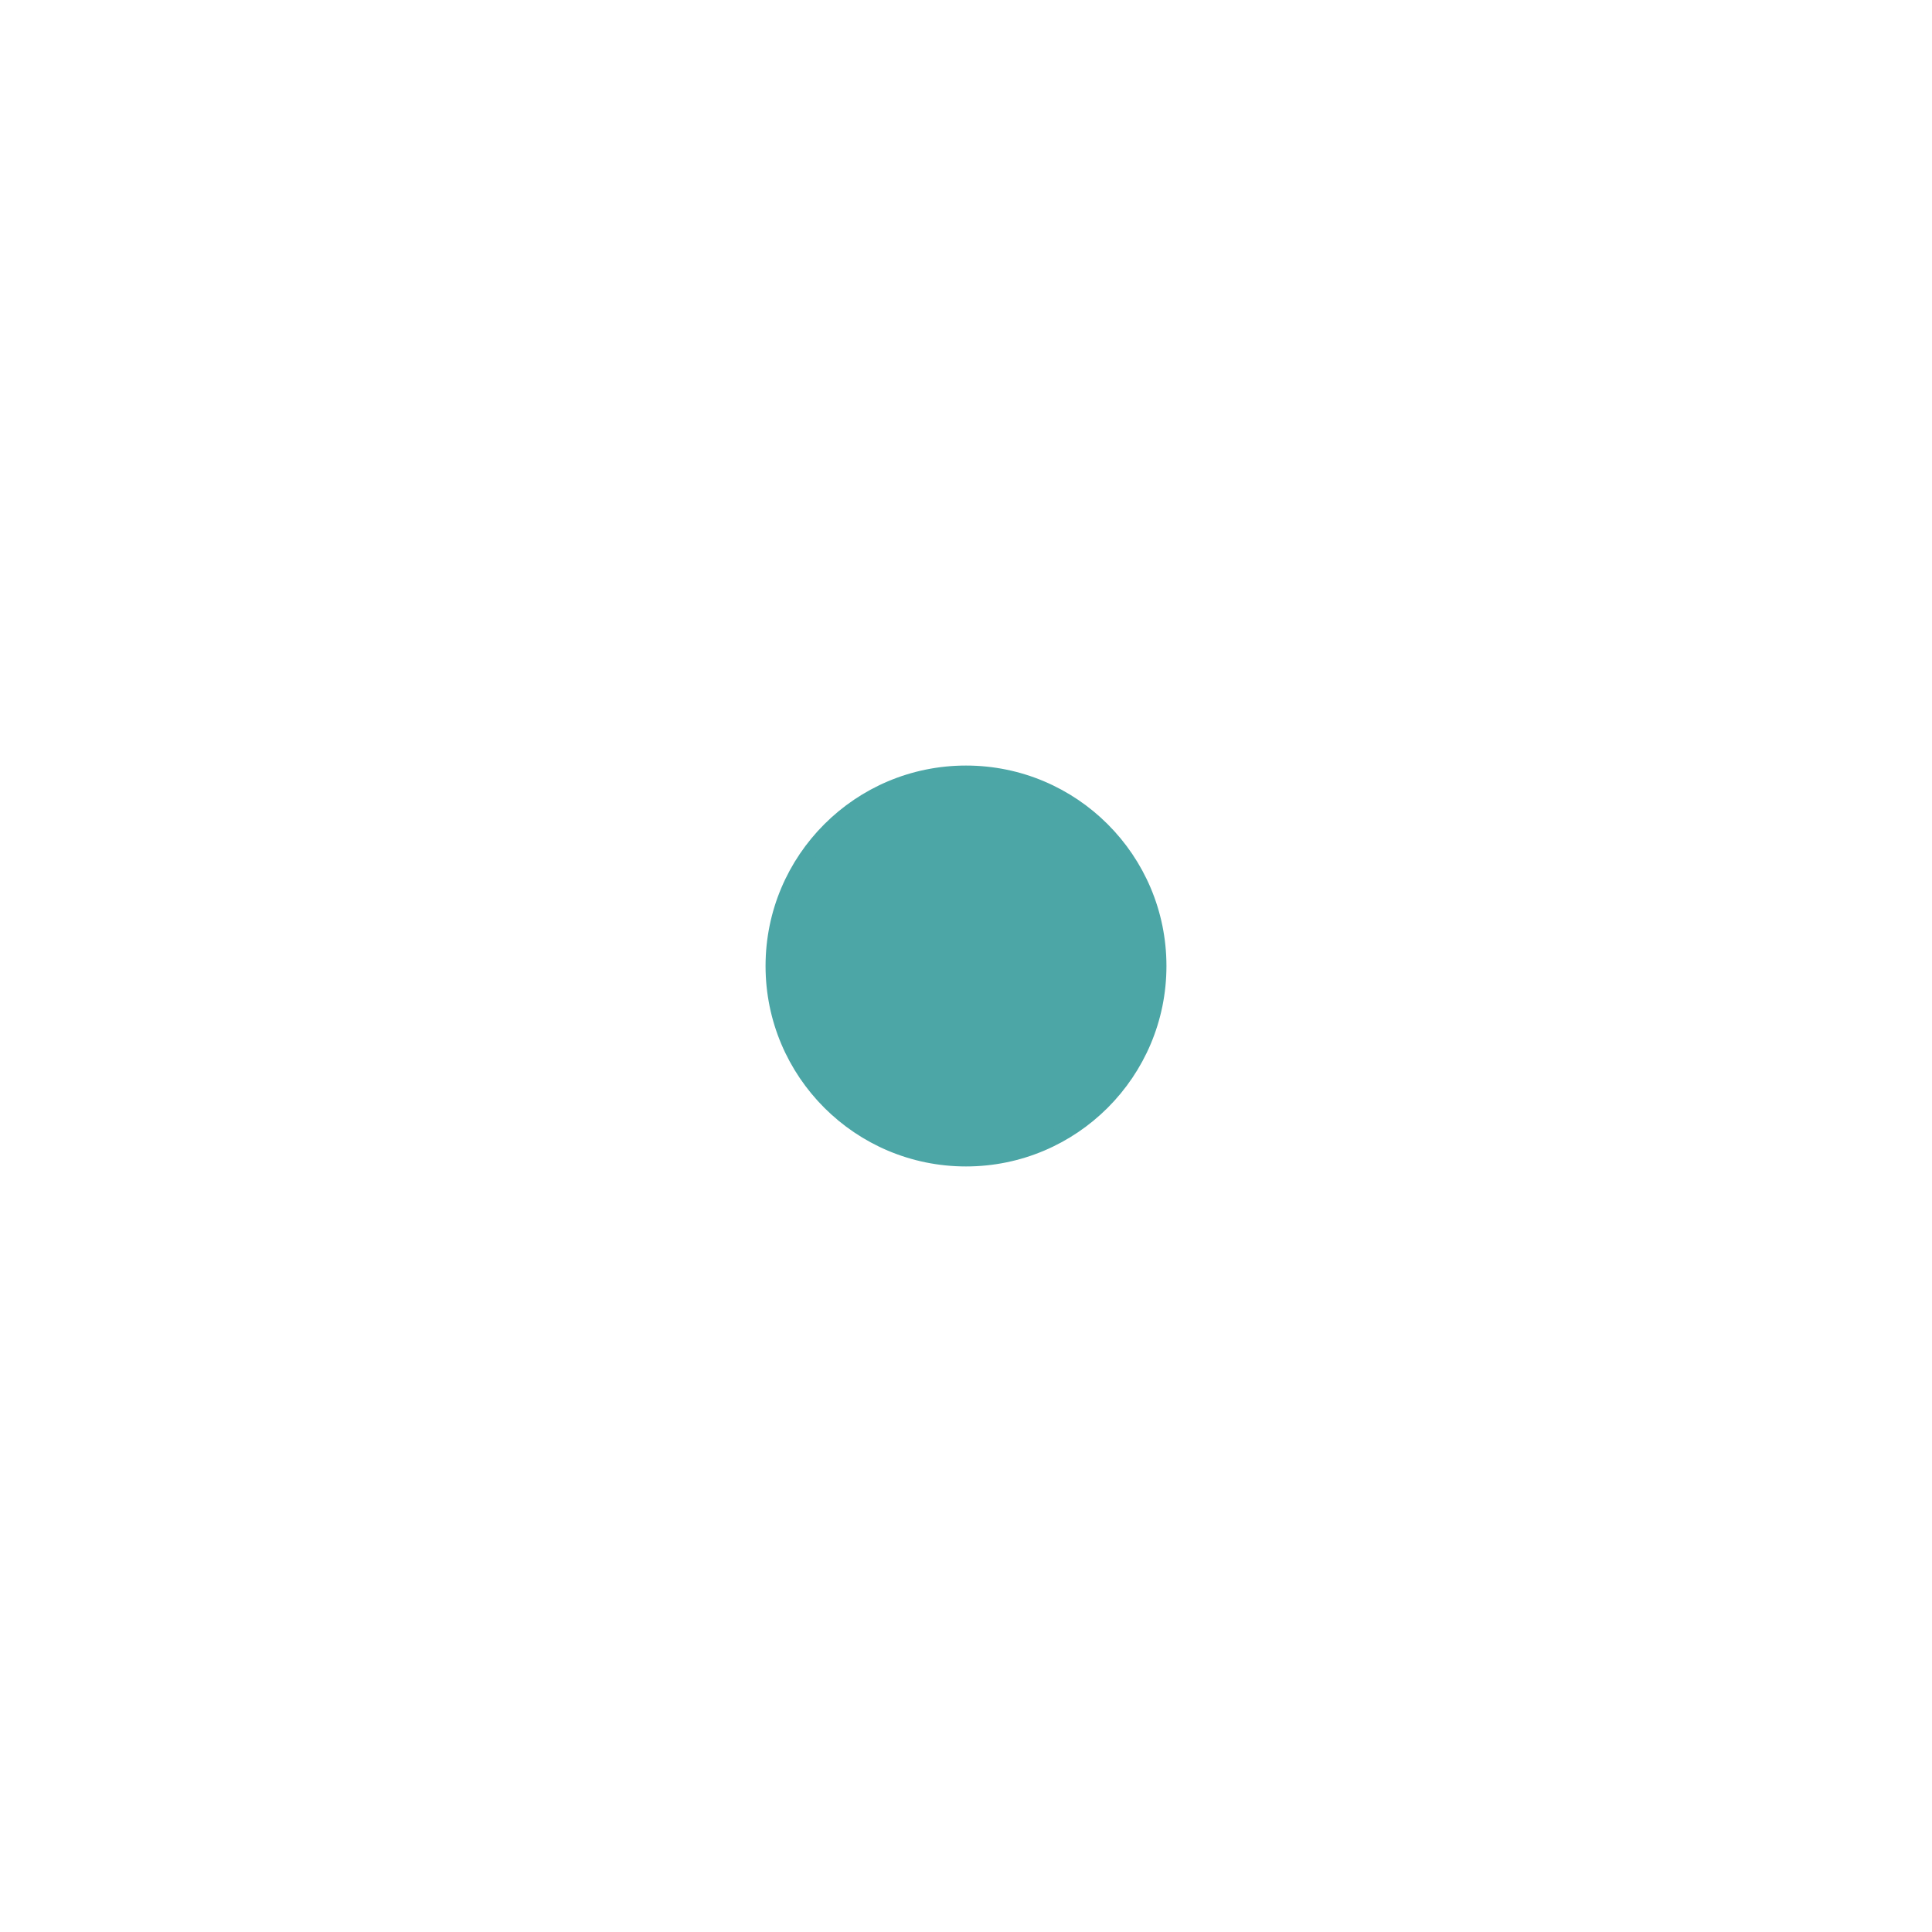
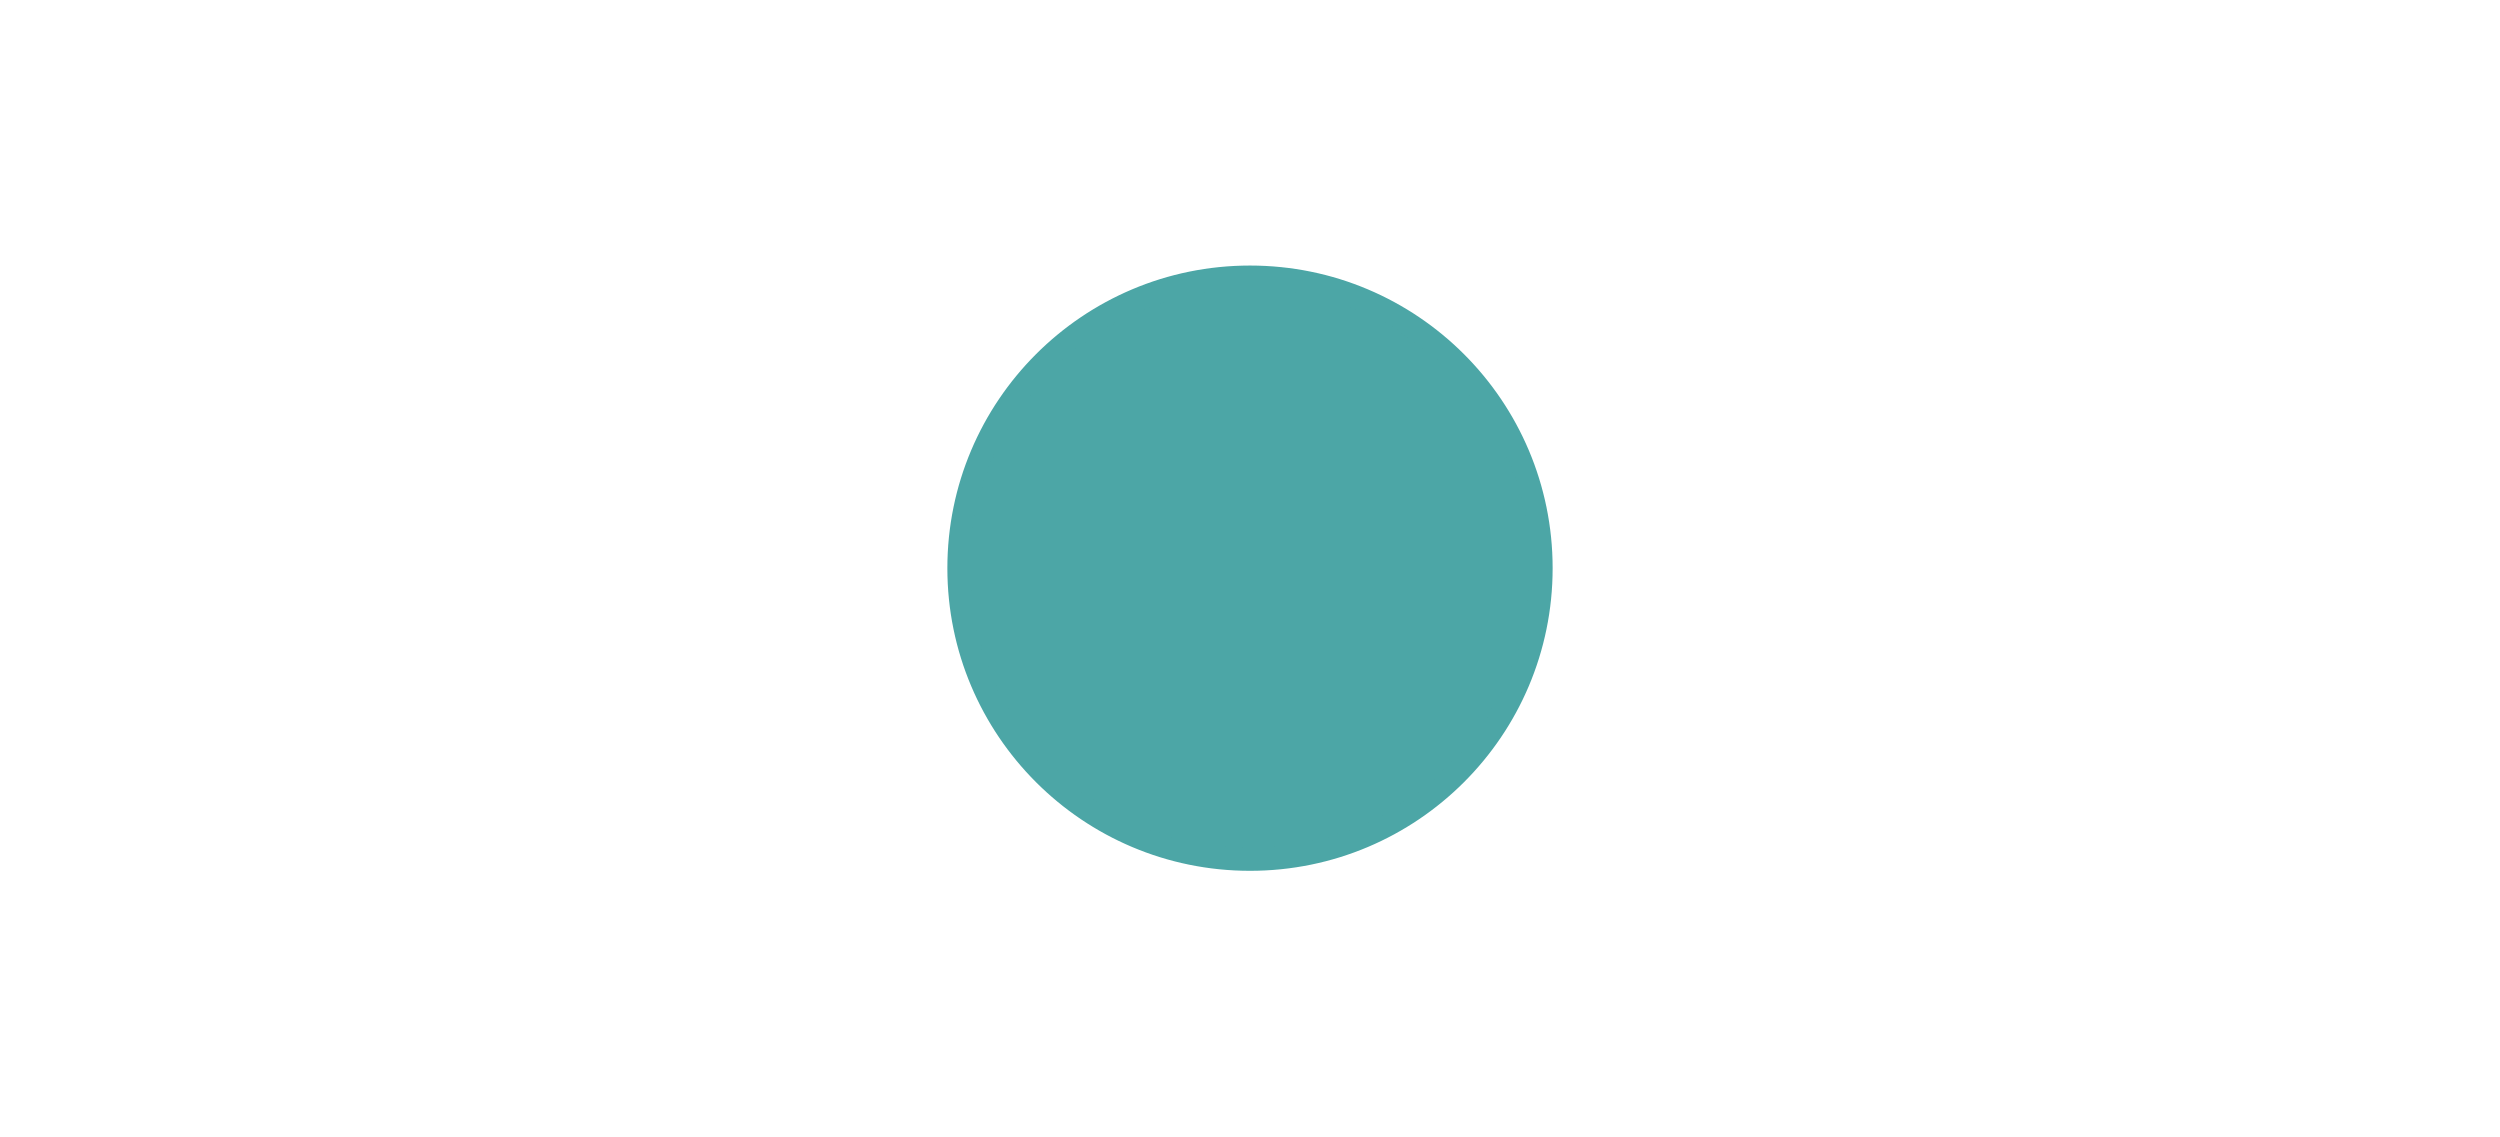
- <svg xmlns="http://www.w3.org/2000/svg" viewBox="0 0 400 400">
-   <circle id="rotateCircle" cx="50%" cy="50%" r="40" stroke="teal" stroke-width="3" fill="teal" opacity="0.70" />
+ <svg xmlns="http://www.w3.org/2000/svg" viewBox="0 0 330 150">
+   <circle id="rotateCircle" cx="50%" cy="50%" r="15%" stroke="teal" stroke-width="3" fill="teal" opacity="0.70" />
</svg>
